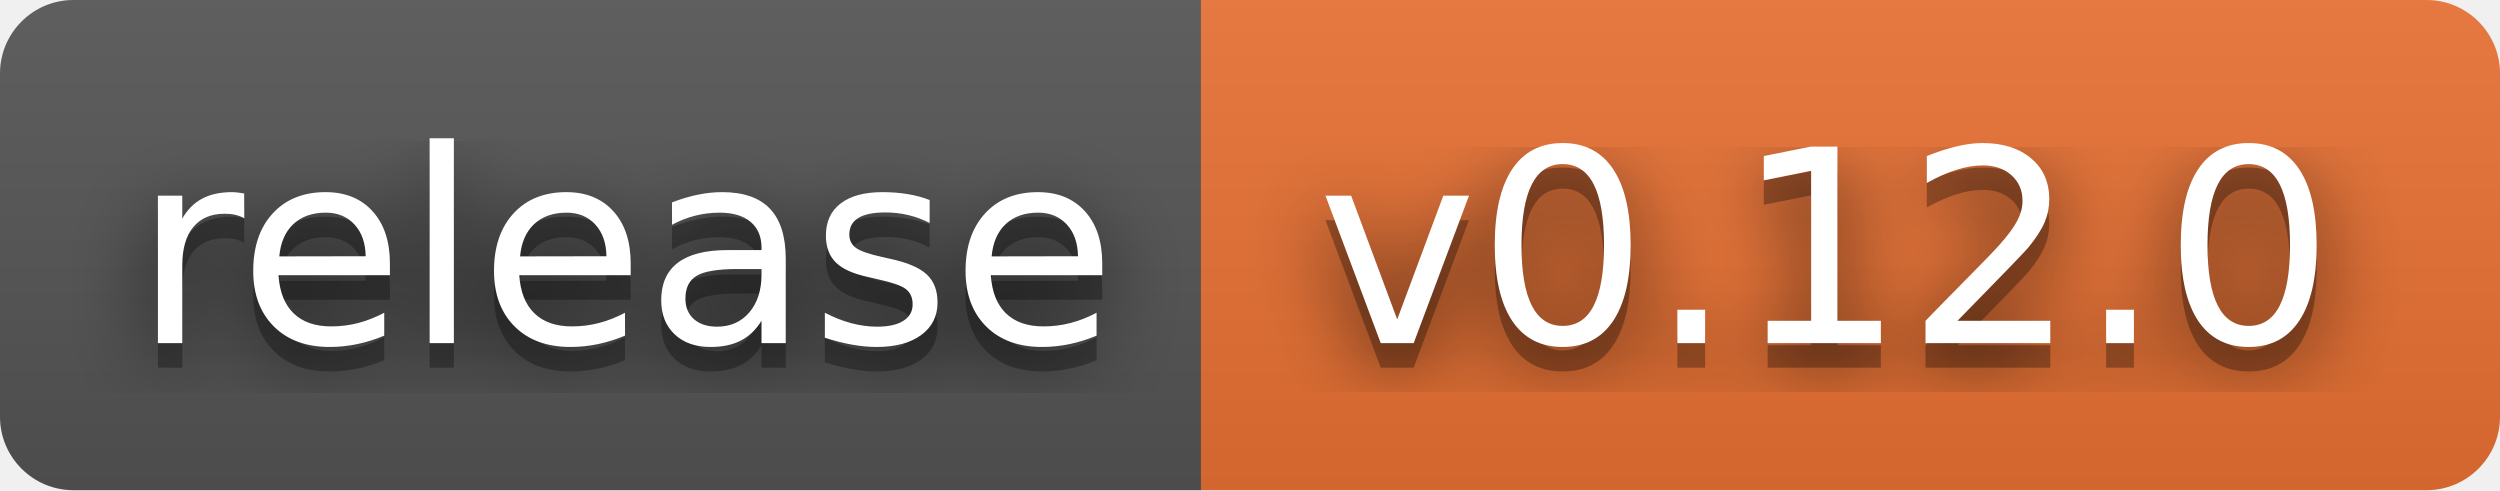
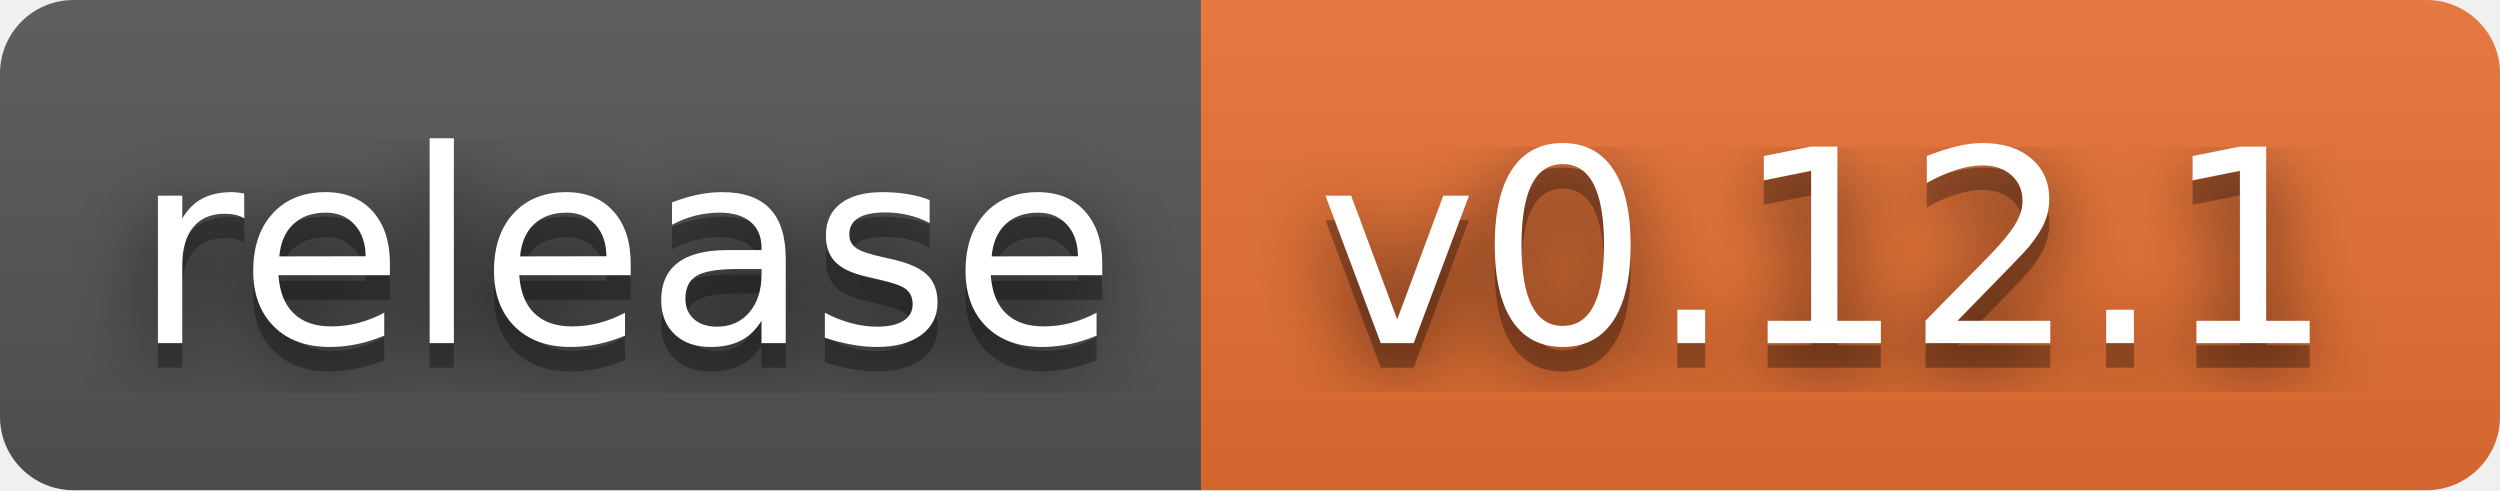
- <svg xmlns="http://www.w3.org/2000/svg" width="102" height="20" role="img" aria-label="release: v0.12.0">
+ <svg xmlns="http://www.w3.org/2000/svg" width="102" height="20" role="img" aria-label="release: v0.12.1">
  <filter id="blur">
    <feGaussianBlur stdDeviation="16" />
  </filter>
  <linearGradient id="s" x2="0" y2="100%">
    <stop offset="0" stop-color="#bbb" stop-opacity=".1" />
    <stop offset="1" stop-opacity=".1" />
  </linearGradient>
  <clipPath id="r">
    <rect width="102" height="20" rx="3" />
  </clipPath>
  <g clip-path="url(#r)">
    <rect width="49" height="20" fill="#555" />
    <rect x="49" width="53" height="20" fill="#ea7233" />
    <rect width="102" height="20" fill="url(#s)" />
  </g>
  <g fill="#fff" text-anchor="middle" font-family="Verdana,Geneva,DejaVu Sans,sans-serif" text-rendering="geometricPrecision" font-size="110">
    <g transform="scale(.1)">
      <g aria-hidden="true" fill="#010101">
        <text x="255" y="150" fill-opacity=".8" filter="url(#blur)" textLength="390">release</text>
        <text x="255" y="150" fill-opacity=".3" textLength="390">release</text>
      </g>
      <text x="255" y="140" textLength="390">release</text>
    </g>
    <g transform="scale(.1)">
      <g aria-hidden="true" fill="#010101">
-         <text x="745" y="150" fill-opacity=".8" filter="url(#blur)" textLength="430">v0.12.0</text>
-         <text x="745" y="150" fill-opacity=".3" textLength="430">v0.12.0</text>
+         <text x="745" y="150" fill-opacity=".8" filter="url(#blur)" textLength="430">v0.12.1</text>
+         <text x="745" y="150" fill-opacity=".3" textLength="430">v0.12.1</text>
      </g>
-       <text x="745" y="140" textLength="430">v0.12.0</text>
+       <text x="745" y="140" textLength="430">v0.12.1</text>
    </g>
  </g>
</svg>
